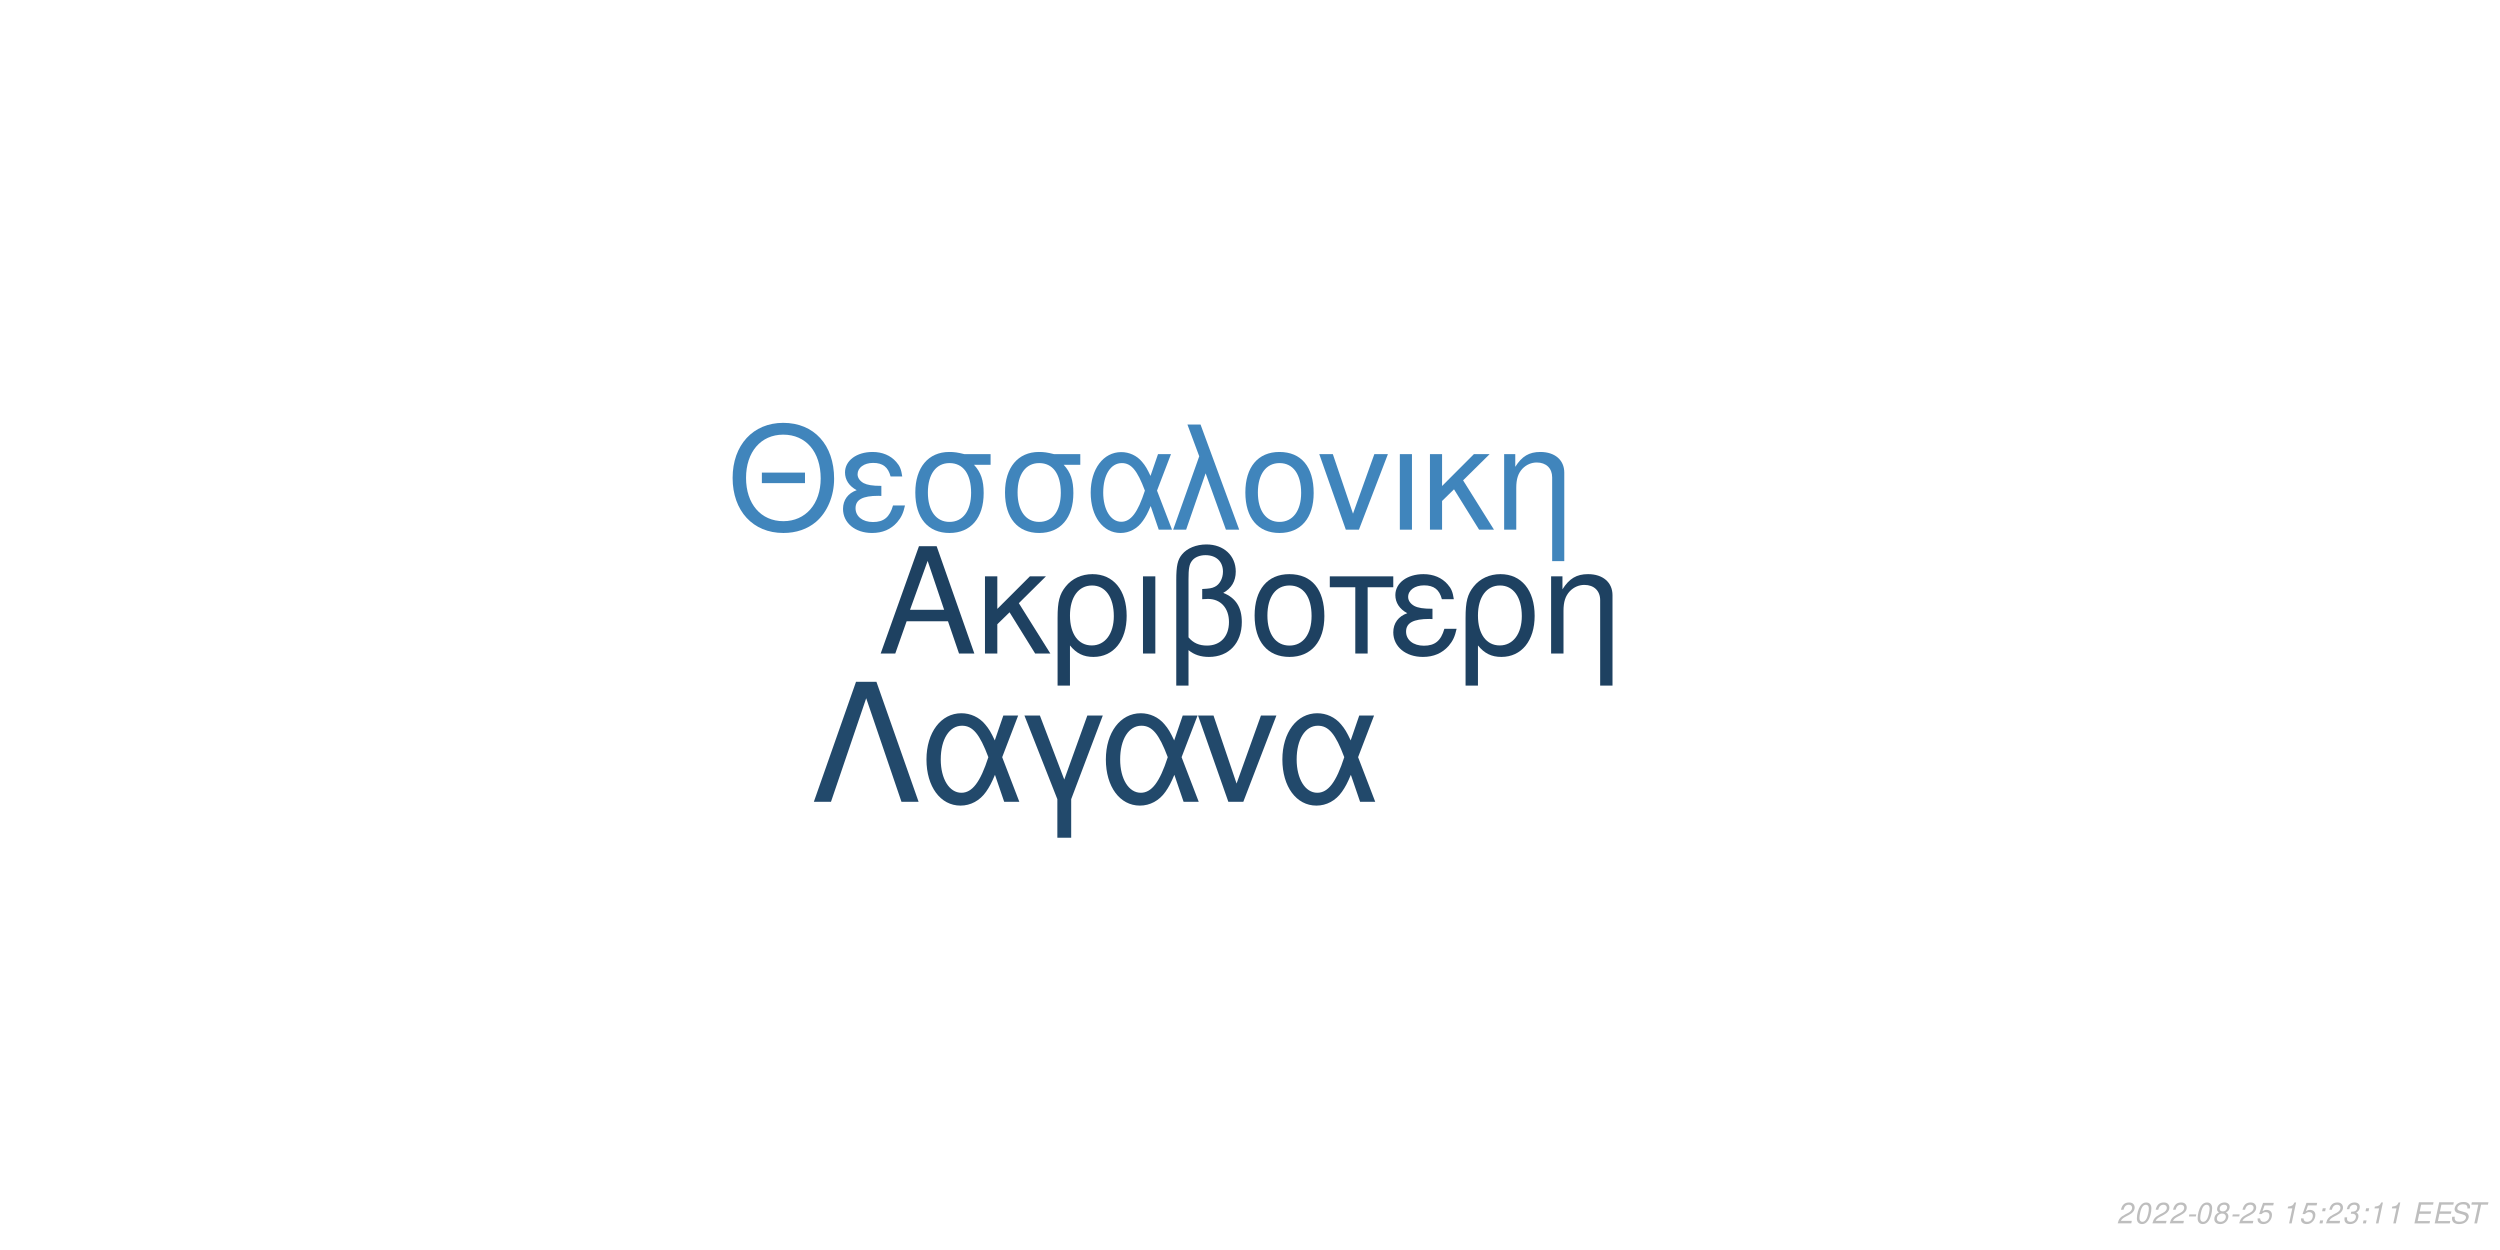
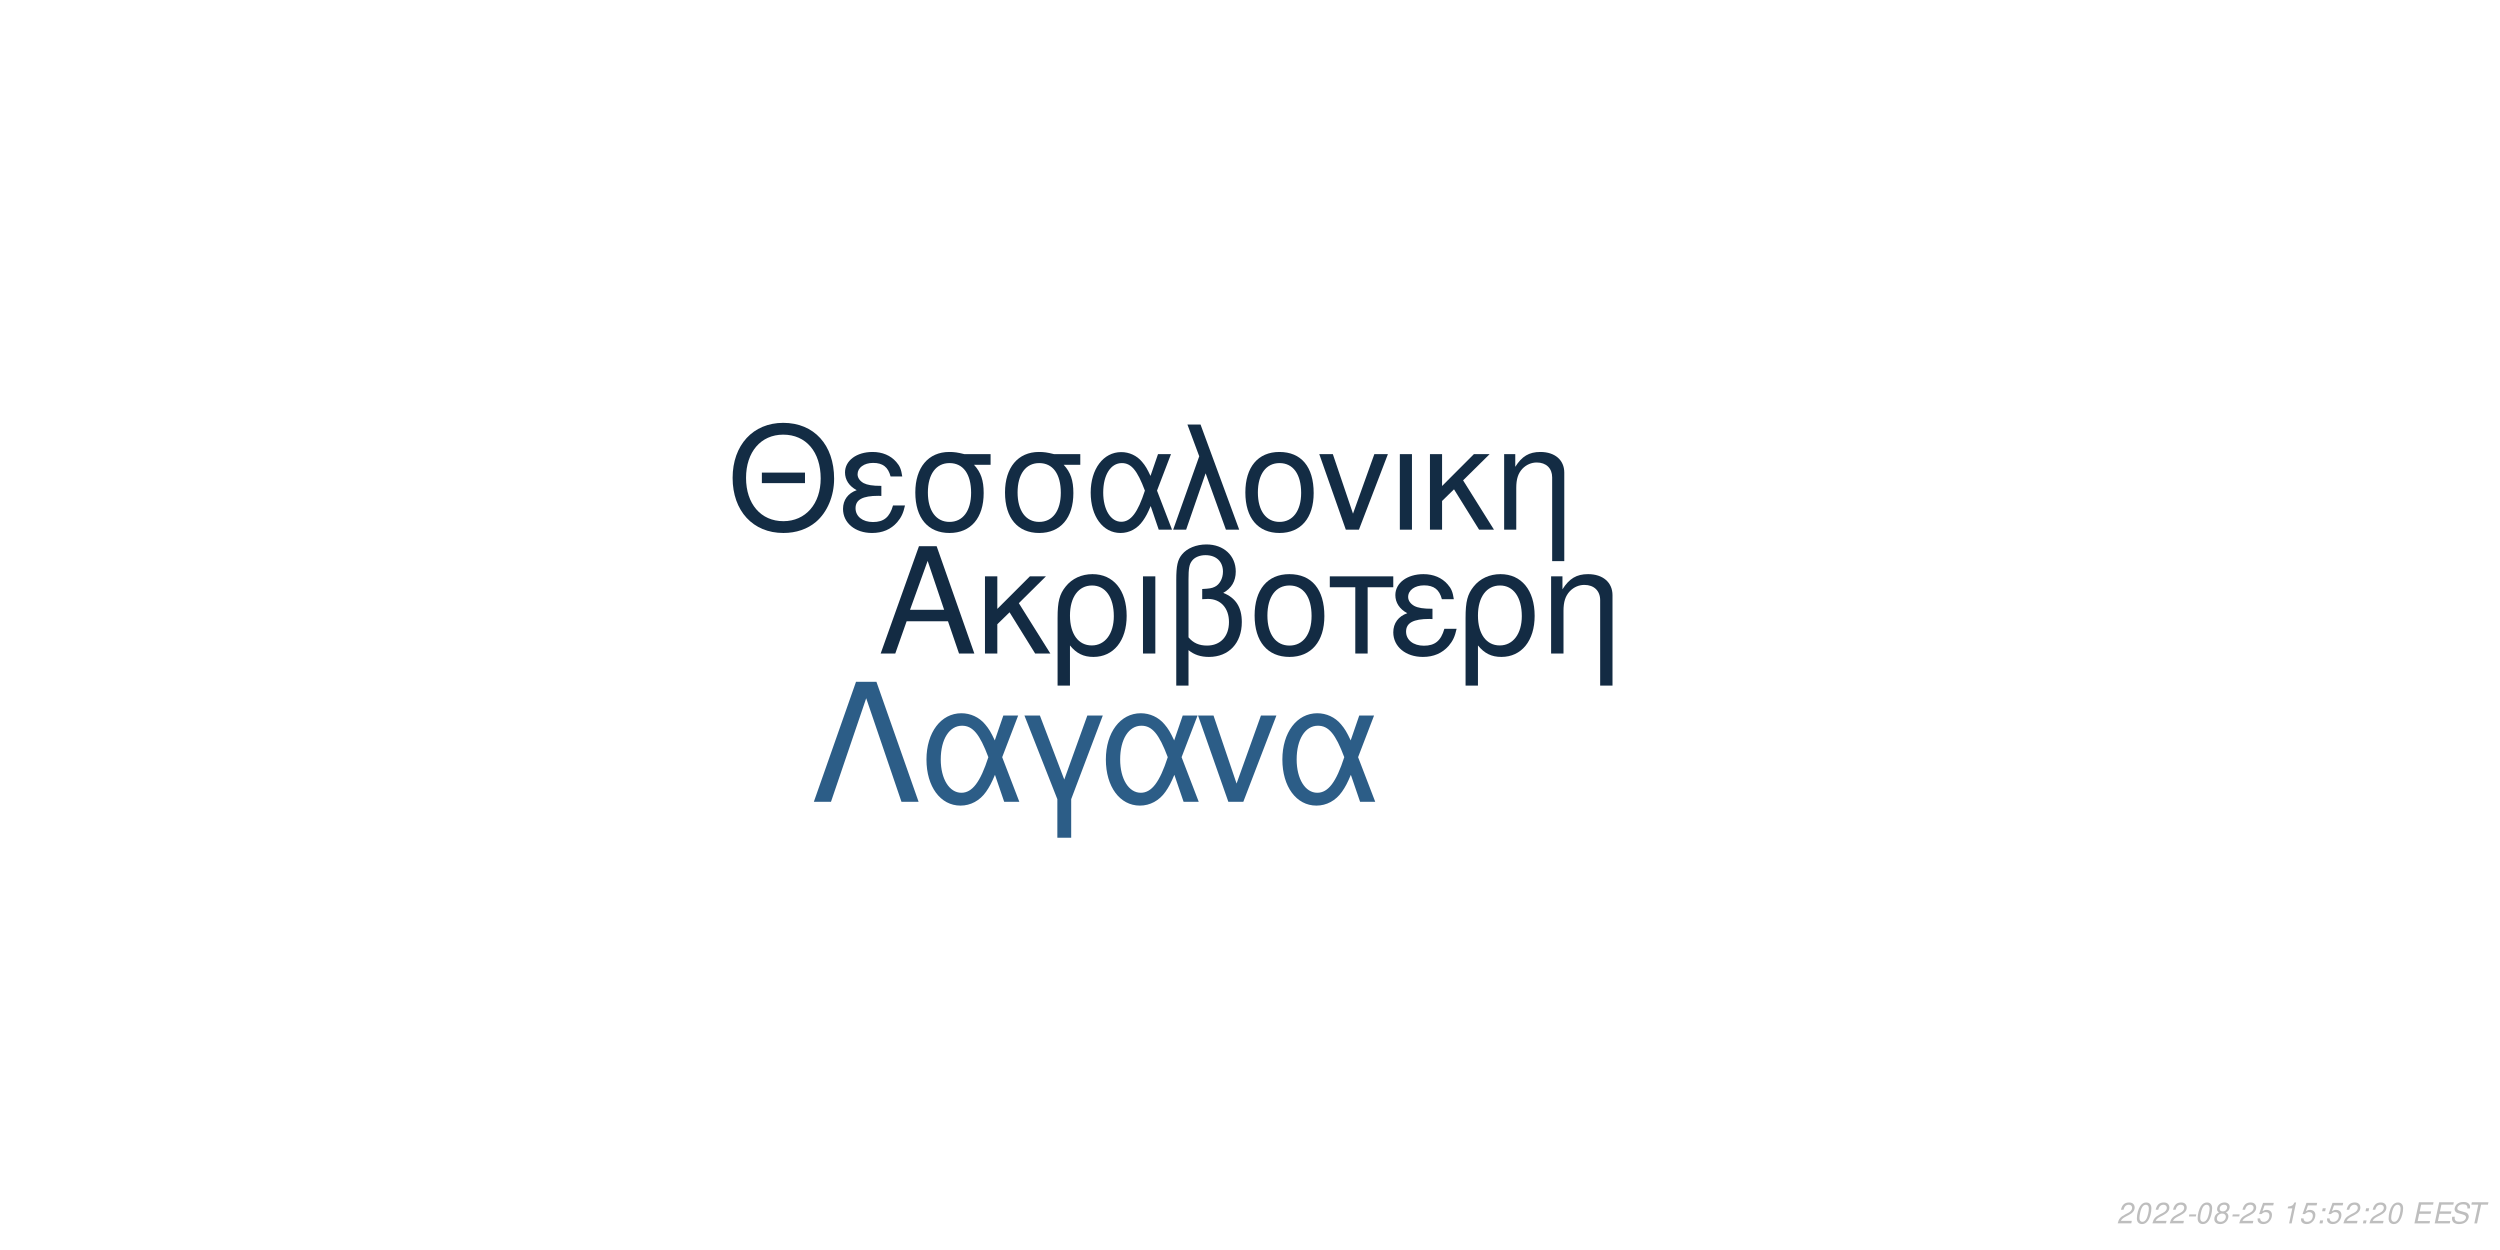
<svg xmlns="http://www.w3.org/2000/svg" xmlns:xlink="http://www.w3.org/1999/xlink" width="864pt" height="432pt" viewBox="0 0 864 432" version="1.1">
  <defs>
    <g>
      <symbol overflow="visible" id="glyph0-0">
        <path style="stroke:none;" d="" />
      </symbol>
      <symbol overflow="visible" id="glyph0-1">
        <path style="stroke:none;" d="M 24.125 -11.141 L 27.938 0 L 33.234 0 L 20.203 -37.094 L 14.094 -37.094 L 0.859 0 L 5.906 0 L 9.828 -11.141 Z M 22.797 -15.109 L 11 -15.109 L 17.094 -32.016 Z M 22.797 -15.109 " />
      </symbol>
      <symbol overflow="visible" id="glyph0-2">
        <path style="stroke:none;" d="M 7.172 -15.422 L 7.172 -26.672 L 2.906 -26.672 L 2.906 0 L 7.172 0 L 7.172 -10.125 L 11.406 -14.25 L 20.25 0 L 25.5 0 L 14.609 -17.406 L 23.969 -26.672 L 18.422 -26.672 Z M 7.172 -15.422 " />
      </symbol>
      <symbol overflow="visible" id="glyph0-3">
        <path style="stroke:none;" d="M 3 11.094 L 7.281 11.094 L 7.281 -2.797 C 9.516 -0.047 11.953 1.172 15.375 1.172 C 22.344 1.172 26.875 -4.422 26.875 -13.031 C 26.875 -21.891 22.297 -27.438 15.062 -27.438 C 11.297 -27.438 7.984 -25.906 5.797 -23.156 C 3.672 -20.516 3 -17.969 3 -12.359 Z M 14.906 -23.516 C 19.547 -23.516 22.438 -19.438 22.438 -12.922 C 22.438 -6.812 19.391 -2.797 14.812 -2.797 C 10.172 -2.797 7.281 -6.766 7.281 -13.125 C 7.281 -19.484 10.234 -23.516 14.906 -23.516 Z M 14.906 -23.516 " />
      </symbol>
      <symbol overflow="visible" id="glyph0-4">
        <path style="stroke:none;" d="M 3.516 0 L 7.781 0 L 7.781 -26.672 L 3.516 -26.672 Z M 3.516 0 " />
      </symbol>
      <symbol overflow="visible" id="glyph0-5">
        <path style="stroke:none;" d="M 4.016 11.094 L 8.25 11.094 L 8.25 -1.172 C 10.172 0.406 12.422 1.172 15.312 1.172 C 22.188 1.172 26.672 -3.609 26.672 -10.891 C 26.672 -15.984 24.578 -19.234 20.25 -20.969 C 23.109 -22.547 24.578 -25.031 24.578 -28.344 C 24.578 -33.844 20.406 -37.703 14.453 -37.703 C 10.938 -37.703 7.734 -36.391 6 -34.25 C 4.484 -32.422 4.016 -30.328 4.016 -25.391 Z M 8.25 -25.656 C 8.25 -29.359 8.5 -30.844 9.469 -32.062 C 10.375 -33.281 12.156 -34 14.094 -34 C 17.812 -34 20.156 -31.812 20.156 -28.297 C 20.156 -25.953 18.984 -23.812 17.297 -23.047 C 16.281 -22.547 15.469 -22.438 12.984 -22.297 L 12.984 -18.781 C 13.734 -18.828 14.344 -18.875 14.969 -18.875 C 19.344 -18.875 22.234 -15.719 22.234 -10.891 C 22.234 -5.906 19.281 -2.75 14.656 -2.75 C 11.953 -2.75 9.922 -3.609 8.25 -5.594 Z M 8.25 -25.656 " />
      </symbol>
      <symbol overflow="visible" id="glyph0-6">
        <path style="stroke:none;" d="M 14.094 -27.438 C 6.562 -27.438 2.094 -22.094 2.094 -13.125 C 2.094 -4.125 6.562 1.172 14.141 1.172 C 21.672 1.172 26.203 -4.172 26.203 -12.922 C 26.203 -22.188 21.828 -27.438 14.094 -27.438 Z M 14.141 -23.516 C 18.938 -23.516 21.781 -19.594 21.781 -12.984 C 21.781 -6.672 18.828 -2.75 14.141 -2.75 C 9.422 -2.75 6.516 -6.672 6.516 -13.125 C 6.516 -19.594 9.422 -23.516 14.141 -23.516 Z M 14.141 -23.516 " />
      </symbol>
      <symbol overflow="visible" id="glyph0-7">
        <path style="stroke:none;" d="M 7.891 0 L 12.156 0 L 12.156 -22.906 L 21.016 -22.906 L 21.016 -26.672 L -0.922 -26.672 L -0.922 -22.906 L 7.891 -22.906 Z M 7.891 0 " />
      </symbol>
      <symbol overflow="visible" id="glyph0-8">
        <path style="stroke:none;" d="M 14.562 -15.469 C 11.344 -15.469 9.562 -15.781 8.297 -16.438 C 6.922 -17.203 6.156 -18.328 6.156 -19.547 C 6.156 -21.891 8.453 -23.562 11.656 -23.562 C 15.062 -23.562 16.953 -22.094 17.812 -18.781 L 21.938 -18.781 C 21.578 -21.266 21.062 -22.5 19.797 -23.922 C 17.812 -26.203 14.906 -27.438 11.453 -27.438 C 5.797 -27.438 1.734 -24.375 1.734 -20.203 C 1.734 -17.609 3.156 -15.375 5.859 -13.938 C 2.797 -12.875 1.016 -10.484 1.016 -7.328 C 1.016 -2.391 5.297 1.172 11.25 1.172 C 14.969 1.172 17.906 -0.109 20.156 -2.641 C 21.578 -4.328 22.297 -5.797 22.906 -8.547 L 18.672 -8.547 C 17.5 -4.422 15.422 -2.703 11.609 -2.703 C 7.938 -2.703 5.438 -4.688 5.438 -7.578 C 5.438 -10.578 7.938 -11.953 13.484 -11.953 C 13.641 -11.953 14.094 -11.953 14.562 -11.906 Z M 14.562 -15.469 " />
      </symbol>
      <symbol overflow="visible" id="glyph0-9">
        <path style="stroke:none;" d="M 3.562 -26.672 L 3.562 0 L 7.844 0 L 7.844 -14.703 C 7.844 -17.906 8.5 -19.891 10.031 -21.531 C 11.406 -22.953 13.188 -23.719 15.062 -23.719 C 18.375 -23.719 20.516 -21.672 20.516 -18.469 L 20.516 11.094 L 24.781 11.094 L 24.781 -20.156 C 24.781 -24.578 21.469 -27.438 16.328 -27.438 C 12.359 -27.438 9.828 -25.906 7.484 -22.188 L 7.484 -26.672 Z M 3.562 -26.672 " />
      </symbol>
      <symbol overflow="visible" id="glyph1-0">
        <path style="stroke:none;" d="" />
      </symbol>
      <symbol overflow="visible" id="glyph1-1">
        <path style="stroke:none;" d="M 26.859 -19.734 L 11.953 -19.734 L 11.953 -16.094 L 26.859 -16.094 Z M 19.328 -36.922 C 8.922 -36.922 1.844 -29.25 1.844 -17.891 C 1.844 -6.484 8.875 1.141 19.391 1.141 C 23.812 1.141 27.703 -0.203 30.641 -2.688 C 34.578 -6.031 36.922 -11.656 36.922 -17.594 C 36.922 -29.297 30 -36.922 19.328 -36.922 Z M 19.328 -32.844 C 27.203 -32.844 32.281 -26.906 32.281 -17.688 C 32.281 -8.922 27.062 -2.938 19.391 -2.938 C 11.609 -2.938 6.484 -8.922 6.484 -17.891 C 6.484 -26.859 11.609 -32.844 19.328 -32.844 Z M 19.328 -32.844 " />
      </symbol>
      <symbol overflow="visible" id="glyph1-2">
        <path style="stroke:none;" d="M 14.25 -15.141 C 11.109 -15.141 9.375 -15.453 8.125 -16.094 C 6.781 -16.844 6.031 -17.938 6.031 -19.141 C 6.031 -21.422 8.266 -23.078 11.406 -23.078 C 14.75 -23.078 16.594 -21.625 17.438 -18.391 L 21.469 -18.391 C 21.125 -20.828 20.625 -22.031 19.391 -23.422 C 17.438 -25.656 14.594 -26.859 11.219 -26.859 C 5.688 -26.859 1.688 -23.875 1.688 -19.781 C 1.688 -17.234 3.094 -15.047 5.734 -13.656 C 2.734 -12.609 1 -10.266 1 -7.172 C 1 -2.344 5.188 1.141 11.016 1.141 C 14.656 1.141 17.547 -0.094 19.734 -2.594 C 21.125 -4.234 21.828 -5.688 22.422 -8.375 L 18.281 -8.375 C 17.141 -4.328 15.094 -2.641 11.359 -2.641 C 7.766 -2.641 5.328 -4.578 5.328 -7.422 C 5.328 -10.359 7.766 -11.703 13.203 -11.703 C 13.359 -11.703 13.797 -11.703 14.25 -11.656 Z M 14.25 -15.141 " />
      </symbol>
      <symbol overflow="visible" id="glyph1-3">
        <path style="stroke:none;" d="M 29 -26.109 L 19.938 -26.109 C 17.594 -26.703 16.438 -26.859 14.703 -26.859 C 7.469 -26.859 2.984 -21.469 2.984 -12.859 C 2.984 -4.031 7.375 1.141 14.797 1.141 C 22.172 1.141 26.609 -4.078 26.609 -12.656 C 26.609 -17.047 25.656 -19.828 23.266 -22.422 L 29 -22.422 Z M 14.797 -23.016 C 19.531 -23.016 22.266 -19.234 22.266 -12.75 C 22.266 -6.531 19.438 -2.688 14.797 -2.688 C 10.172 -2.688 7.328 -6.531 7.328 -12.859 C 7.328 -19.188 10.172 -23.016 14.797 -23.016 Z M 14.797 -23.016 " />
      </symbol>
      <symbol overflow="visible" id="glyph1-4">
        <path style="stroke:none;" d="M 29.344 -26.109 L 24.859 -26.109 L 22.266 -18.578 C 21.125 -21.031 20.484 -22.125 19.328 -23.469 C 17.547 -25.609 14.906 -26.812 12.156 -26.812 C 5.984 -26.812 1.594 -20.984 1.594 -12.812 C 1.594 -4.578 5.828 1.141 11.906 1.141 C 14.953 1.141 17.734 -0.344 19.625 -3.047 C 20.672 -4.531 21.281 -5.688 22.328 -8.172 L 25.109 0 L 29.703 0 L 24.516 -13.5 Z M 20.328 -13.5 C 17.891 -5.922 15.453 -2.734 12.156 -2.734 C 8.516 -2.734 5.922 -6.922 5.922 -12.812 C 5.922 -18.938 8.516 -23.016 12.359 -23.016 C 15.594 -23.016 17.688 -20.531 20.328 -13.5 Z M 20.328 -13.5 " />
      </symbol>
      <symbol overflow="visible" id="glyph1-5">
        <path style="stroke:none;" d="M 1.094 0 L 5.578 0 L 12.312 -19.484 L 19.328 0 L 23.922 0 L 10.562 -36.328 L 6.031 -36.328 L 10.109 -25.359 Z M 1.094 0 " />
      </symbol>
      <symbol overflow="visible" id="glyph1-6">
        <path style="stroke:none;" d="M 13.797 -26.859 C 6.422 -26.859 2.047 -21.625 2.047 -12.859 C 2.047 -4.031 6.422 1.141 13.859 1.141 C 21.234 1.141 25.656 -4.078 25.656 -12.656 C 25.656 -21.719 21.375 -26.859 13.797 -26.859 Z M 13.859 -23.016 C 18.531 -23.016 21.328 -19.188 21.328 -12.703 C 21.328 -6.531 18.438 -2.688 13.859 -2.688 C 9.219 -2.688 6.375 -6.531 6.375 -12.859 C 6.375 -19.188 9.219 -23.016 13.859 -23.016 Z M 13.859 -23.016 " />
      </symbol>
      <symbol overflow="visible" id="glyph1-7">
        <path style="stroke:none;" d="M 14.297 0 L 24.312 -26.109 L 19.625 -26.109 L 12.25 -5.531 L 5.281 -26.109 L 0.594 -26.109 L 9.766 0 Z M 14.297 0 " />
      </symbol>
      <symbol overflow="visible" id="glyph1-8">
        <path style="stroke:none;" d="M 3.438 0 L 7.625 0 L 7.625 -26.109 L 3.438 -26.109 Z M 3.438 0 " />
      </symbol>
      <symbol overflow="visible" id="glyph1-9">
        <path style="stroke:none;" d="M 7.031 -15.094 L 7.031 -26.109 L 2.844 -26.109 L 2.844 0 L 7.031 0 L 7.031 -9.922 L 11.156 -13.953 L 19.828 0 L 24.969 0 L 14.297 -17.047 L 23.469 -26.109 L 18.031 -26.109 Z M 7.031 -15.094 " />
      </symbol>
      <symbol overflow="visible" id="glyph1-10">
        <path style="stroke:none;" d="M 3.484 -26.109 L 3.484 0 L 7.672 0 L 7.672 -14.406 C 7.672 -17.547 8.328 -19.484 9.812 -21.078 C 11.156 -22.469 12.906 -23.219 14.75 -23.219 C 17.984 -23.219 20.078 -21.234 20.078 -18.094 L 20.078 10.859 L 24.266 10.859 L 24.266 -19.734 C 24.266 -24.062 21.031 -26.859 16 -26.859 C 12.109 -26.859 9.609 -25.359 7.328 -21.719 L 7.328 -26.109 Z M 3.484 -26.109 " />
      </symbol>
      <symbol overflow="visible" id="glyph2-0">
        <path style="stroke:none;" d="" />
      </symbol>
      <symbol overflow="visible" id="glyph2-1">
        <path style="stroke:none;" d="M 22.531 -41.484 L 15.484 -41.484 L 0.906 0 L 6.828 0 L 19 -35.797 L 31.188 0 L 37.109 0 Z M 22.531 -41.484 " />
      </symbol>
      <symbol overflow="visible" id="glyph2-2">
        <path style="stroke:none;" d="M 33.516 -29.812 L 28.391 -29.812 L 25.438 -21.219 C 24.125 -24.016 23.391 -25.266 22.078 -26.797 C 20.031 -29.25 17.016 -30.609 13.891 -30.609 C 6.828 -30.609 1.828 -23.953 1.828 -14.625 C 1.828 -5.234 6.656 1.312 13.594 1.312 C 17.078 1.312 20.266 -0.391 22.422 -3.469 C 23.609 -5.172 24.297 -6.484 25.5 -9.328 L 28.688 0 L 33.922 0 L 28 -15.422 Z M 23.219 -15.422 C 20.422 -6.766 17.641 -3.125 13.891 -3.125 C 9.734 -3.125 6.766 -7.906 6.766 -14.625 C 6.766 -21.625 9.734 -26.297 14.109 -26.297 C 17.812 -26.297 20.203 -23.453 23.219 -15.422 Z M 23.219 -15.422 " />
      </symbol>
      <symbol overflow="visible" id="glyph2-3">
        <path style="stroke:none;" d="M 12.062 12.406 L 16.844 12.406 L 16.844 -0.906 L 27.766 -29.812 L 22.422 -29.812 L 14.453 -7.688 L 6.031 -29.812 L 0.688 -29.812 L 12.062 -0.906 Z M 12.062 12.406 " />
      </symbol>
      <symbol overflow="visible" id="glyph2-4">
        <path style="stroke:none;" d="M 16.328 0 L 27.766 -29.812 L 22.422 -29.812 L 14 -6.312 L 6.031 -29.812 L 0.688 -29.812 L 11.156 0 Z M 16.328 0 " />
      </symbol>
      <symbol overflow="visible" id="glyph3-0">
        <path style="stroke:none;" d="" />
      </symbol>
      <symbol overflow="visible" id="glyph3-1">
        <path style="stroke:none;" d="M 5.234 -0.875 L 1.469 -0.875 C 1.641 -1.375 2.203 -1.891 3.109 -2.344 L 4.234 -2.938 C 5.562 -3.625 6.219 -4.469 6.219 -5.484 C 6.219 -5.938 6.062 -6.359 5.797 -6.656 C 5.469 -7.047 4.984 -7.234 4.312 -7.234 C 2.766 -7.234 1.891 -6.453 1.484 -4.734 L 2.375 -4.734 C 2.484 -5.188 2.609 -5.484 2.797 -5.75 C 3.094 -6.203 3.609 -6.453 4.188 -6.453 C 4.891 -6.453 5.344 -6.031 5.344 -5.375 C 5.344 -4.703 4.859 -4.094 4.016 -3.656 L 2.984 -3.125 C 1.234 -2.188 0.797 -1.656 0.344 -0.016 L 5.047 -0.016 Z M 5.234 -0.875 " />
      </symbol>
      <symbol overflow="visible" id="glyph3-2">
        <path style="stroke:none;" d="M 4.203 -7.234 C 3.375 -7.234 2.688 -6.812 2.125 -5.984 C 1.484 -5.047 0.984 -3.188 0.984 -1.734 C 0.984 -1.109 1.172 -0.562 1.484 -0.266 C 1.797 0.047 2.281 0.234 2.766 0.234 C 3.625 0.234 4.281 -0.156 4.859 -1.016 C 5.516 -1.953 6 -3.797 6 -5.266 C 6 -6.5 5.328 -7.234 4.203 -7.234 Z M 4.094 -6.453 C 4.734 -6.453 5.125 -5.984 5.125 -5.156 C 5.125 -4.203 4.781 -2.625 4.406 -1.812 C 3.984 -0.938 3.516 -0.547 2.875 -0.547 C 2.25 -0.547 1.875 -1.031 1.875 -1.828 C 1.875 -2.797 2.203 -4.344 2.594 -5.203 C 2.984 -6.047 3.453 -6.453 4.094 -6.453 Z M 4.094 -6.453 " />
      </symbol>
      <symbol overflow="visible" id="glyph3-3">
        <path style="stroke:none;" d="M 3.516 -3.125 L 1.125 -3.125 L 0.969 -2.406 L 3.359 -2.406 Z M 3.516 -3.125 " />
      </symbol>
      <symbol overflow="visible" id="glyph3-4">
        <path style="stroke:none;" d="M 4.766 -3.797 C 5.078 -3.969 5.234 -4.078 5.438 -4.234 C 5.812 -4.594 6.062 -5.172 6.062 -5.734 C 6.062 -6.625 5.344 -7.234 4.266 -7.234 C 2.812 -7.234 1.703 -6.219 1.703 -4.875 C 1.703 -4.406 1.875 -4.125 2.359 -3.812 C 1.297 -3.312 0.75 -2.516 0.75 -1.469 C 0.75 -0.438 1.547 0.234 2.812 0.234 C 3.656 0.234 4.359 -0.094 4.938 -0.734 C 5.359 -1.234 5.609 -1.859 5.609 -2.438 C 5.609 -3.047 5.312 -3.516 4.766 -3.797 Z M 4.109 -6.453 C 4.797 -6.453 5.188 -6.125 5.188 -5.578 C 5.188 -5.266 5.062 -4.922 4.859 -4.672 C 4.562 -4.312 4.188 -4.156 3.656 -4.156 C 2.984 -4.156 2.594 -4.453 2.594 -4.984 C 2.594 -5.859 3.203 -6.453 4.109 -6.453 Z M 3.453 -3.406 C 4.234 -3.406 4.734 -2.984 4.734 -2.312 C 4.734 -1.312 3.922 -0.547 2.875 -0.547 C 2.125 -0.547 1.625 -0.969 1.625 -1.625 C 1.625 -2.609 2.438 -3.406 3.453 -3.406 Z M 3.453 -3.406 " />
      </symbol>
      <symbol overflow="visible" id="glyph3-5">
        <path style="stroke:none;" d="M 6.297 -7.094 L 2.594 -7.094 L 1.234 -3.234 L 2.047 -3.234 C 2.656 -3.766 2.938 -3.906 3.531 -3.906 C 4.328 -3.906 4.797 -3.453 4.797 -2.688 C 4.797 -1.438 3.969 -0.547 2.828 -0.547 C 2.031 -0.547 1.609 -0.938 1.578 -1.734 L 0.703 -1.734 L 0.703 -1.516 C 0.703 -0.938 0.844 -0.547 1.188 -0.266 C 1.562 0.062 2.078 0.234 2.703 0.234 C 3.656 0.234 4.391 -0.156 4.984 -0.922 C 5.422 -1.5 5.672 -2.234 5.672 -2.953 C 5.672 -4 4.938 -4.672 3.812 -4.672 C 3.328 -4.672 2.906 -4.547 2.406 -4.234 L 3.109 -6.219 L 6.109 -6.219 Z M 6.297 -7.094 " />
      </symbol>
      <symbol overflow="visible" id="glyph3-6">
        <path style="stroke:none;" d="" />
      </symbol>
      <symbol overflow="visible" id="glyph3-7">
        <path style="stroke:none;" d="M 3.703 -5.188 L 2.594 0 L 3.469 0 L 5.016 -7.234 L 4.438 -7.234 C 3.906 -6.156 3.688 -6.016 2.234 -5.812 L 2.109 -5.188 Z M 3.703 -5.188 " />
      </symbol>
      <symbol overflow="visible" id="glyph3-8">
        <path style="stroke:none;" d="M 2.359 -1.031 L 1.312 -1.031 L 1.094 0 L 2.141 0 Z M 3.266 -5.234 L 2.219 -5.234 L 2 -4.203 L 3.047 -4.203 Z M 3.266 -5.234 " />
      </symbol>
      <symbol overflow="visible" id="glyph3-9">
-         <path style="stroke:none;" d="M 2.922 -3.312 C 3.125 -3.344 3.234 -3.344 3.375 -3.344 C 4.203 -3.344 4.688 -3 4.688 -2.406 C 4.688 -1.312 3.906 -0.547 2.781 -0.547 C 2.047 -0.547 1.594 -0.938 1.594 -1.562 C 1.594 -1.719 1.609 -1.844 1.656 -2.094 L 0.766 -2.094 C 0.734 -1.797 0.719 -1.641 0.719 -1.469 C 0.719 -0.375 1.406 0.234 2.641 0.234 C 3.547 0.234 4.297 -0.078 4.812 -0.656 C 5.266 -1.156 5.562 -1.875 5.562 -2.547 C 5.562 -3.125 5.344 -3.453 4.797 -3.734 C 5.641 -4.234 6.016 -4.844 6.016 -5.734 C 6.016 -6.656 5.312 -7.234 4.203 -7.234 C 3.375 -7.234 2.672 -6.938 2.188 -6.375 C 1.891 -6.031 1.703 -5.641 1.516 -4.906 L 2.391 -4.906 C 2.5 -5.359 2.594 -5.594 2.734 -5.812 C 3.047 -6.234 3.516 -6.453 4.078 -6.453 C 4.734 -6.453 5.141 -6.125 5.141 -5.578 C 5.141 -5.188 5.016 -4.797 4.797 -4.547 C 4.516 -4.234 4 -4.062 3.266 -4.062 L 3.078 -4.062 Z M 2.922 -3.312 " />
+         <path style="stroke:none;" d="M 2.547 -3.312 L 6.5 -3.312 L 6.688 -4.141 L 2.719 -4.141 L 3.219 -6.469 L 7.344 -6.469 L 7.516 -7.297 L 2.453 -7.297 L 0.906 0 L 6.125 0 L 6.297 -0.812 L 2.016 -0.812 Z M 2.547 -3.312 " />
      </symbol>
      <symbol overflow="visible" id="glyph3-10">
-         <path style="stroke:none;" d="M 2.547 -3.312 L 6.5 -3.312 L 6.688 -4.141 L 2.719 -4.141 L 3.219 -6.469 L 7.344 -6.469 L 7.516 -7.297 L 2.453 -7.297 L 0.906 0 L 6.125 0 L 6.297 -0.812 L 2.016 -0.812 Z M 2.547 -3.312 " />
+         <path style="stroke:none;" d="M 7.062 -5.156 C 7.125 -5.438 7.141 -5.562 7.141 -5.703 C 7.141 -6.156 6.938 -6.594 6.594 -6.891 C 6.188 -7.25 5.656 -7.406 4.875 -7.406 C 3.844 -7.406 3.047 -7.125 2.5 -6.562 C 2.094 -6.141 1.781 -5.438 1.781 -4.922 C 1.781 -4.297 2.219 -3.766 2.891 -3.562 L 4.594 -3.094 C 5.406 -2.859 5.734 -2.578 5.734 -2.094 C 5.734 -1.781 5.547 -1.406 5.266 -1.141 C 4.844 -0.766 4.266 -0.578 3.453 -0.578 C 2.328 -0.578 1.812 -0.984 1.812 -1.906 C 1.812 -2.047 1.812 -2.125 1.844 -2.312 L 0.984 -2.312 C 0.906 -2.062 0.891 -1.906 0.891 -1.688 C 0.891 -0.484 1.797 0.234 3.297 0.234 C 4.359 0.234 5.234 -0.062 5.812 -0.609 C 6.344 -1.078 6.688 -1.797 6.688 -2.375 C 6.688 -2.641 6.609 -2.906 6.453 -3.156 C 6.234 -3.5 5.938 -3.703 5.469 -3.828 L 3.75 -4.312 C 2.984 -4.547 2.734 -4.734 2.734 -5.188 C 2.734 -5.547 2.875 -5.844 3.188 -6.109 C 3.547 -6.438 4.031 -6.594 4.703 -6.594 C 5.266 -6.594 5.688 -6.484 5.906 -6.297 C 6.094 -6.125 6.219 -5.797 6.219 -5.516 C 6.219 -5.422 6.203 -5.344 6.188 -5.156 Z M 7.062 -5.156 " />
      </symbol>
      <symbol overflow="visible" id="glyph3-11">
-         <path style="stroke:none;" d="M 7.062 -5.156 C 7.125 -5.438 7.141 -5.562 7.141 -5.703 C 7.141 -6.156 6.938 -6.594 6.594 -6.891 C 6.188 -7.25 5.656 -7.406 4.875 -7.406 C 3.844 -7.406 3.047 -7.125 2.5 -6.562 C 2.094 -6.141 1.781 -5.438 1.781 -4.922 C 1.781 -4.297 2.219 -3.766 2.891 -3.562 L 4.594 -3.094 C 5.406 -2.859 5.734 -2.578 5.734 -2.094 C 5.734 -1.781 5.547 -1.406 5.266 -1.141 C 4.844 -0.766 4.266 -0.578 3.453 -0.578 C 2.328 -0.578 1.812 -0.984 1.812 -1.906 C 1.812 -2.047 1.812 -2.125 1.844 -2.312 L 0.984 -2.312 C 0.906 -2.062 0.891 -1.906 0.891 -1.688 C 0.891 -0.484 1.797 0.234 3.297 0.234 C 4.359 0.234 5.234 -0.062 5.812 -0.609 C 6.344 -1.078 6.688 -1.797 6.688 -2.375 C 6.688 -2.641 6.609 -2.906 6.453 -3.156 C 6.234 -3.5 5.938 -3.703 5.469 -3.828 L 3.75 -4.312 C 2.984 -4.547 2.734 -4.734 2.734 -5.188 C 2.734 -5.547 2.875 -5.844 3.188 -6.109 C 3.547 -6.438 4.031 -6.594 4.703 -6.594 C 5.266 -6.594 5.688 -6.484 5.906 -6.297 C 6.094 -6.125 6.219 -5.797 6.219 -5.516 C 6.219 -5.422 6.203 -5.344 6.188 -5.156 Z M 7.062 -5.156 " />
-       </symbol>
-       <symbol overflow="visible" id="glyph3-12">
        <path style="stroke:none;" d="M 4.938 -6.469 L 7.312 -6.469 L 7.484 -7.297 L 1.75 -7.297 L 1.578 -6.469 L 3.984 -6.469 L 2.609 0 L 3.547 0 Z M 4.938 -6.469 " />
      </symbol>
    </g>
  </defs>
  <g id="surface1">
    <rect x="0" y="0" width="864" height="432" style="fill:rgb(100%,100%,100%);fill-opacity:1;stroke:none;" />
-     <g style="fill:rgb(11.765%,25.49%,38.039%);fill-opacity:1;">
+     <g style="fill:rgb(7.451%,16.863%,26.275%);fill-opacity:1;">
      <use xlink:href="#glyph0-1" x="303.5" y="225.861" />
      <use xlink:href="#glyph0-2" x="337.5" y="225.861" />
      <use xlink:href="#glyph0-3" x="362.5" y="225.861" />
      <use xlink:href="#glyph0-4" x="391.5" y="225.861" />
      <use xlink:href="#glyph0-5" x="402.5" y="225.861" />
      <use xlink:href="#glyph0-6" x="431.5" y="225.861" />
      <use xlink:href="#glyph0-7" x="460.5" y="225.861" />
      <use xlink:href="#glyph0-8" x="480.5" y="225.861" />
      <use xlink:href="#glyph0-3" x="503.5" y="225.861" />
      <use xlink:href="#glyph0-9" x="532.5" y="225.861" />
    </g>
-     <g style="fill:rgb(25.098%,52.157%,73.725%);fill-opacity:1;">
+     <g style="fill:rgb(7.451%,17.255%,26.667%);fill-opacity:1;">
      <use xlink:href="#glyph1-1" x="251.348" y="183.058" />
      <use xlink:href="#glyph1-2" x="290.348" y="183.058" />
      <use xlink:href="#glyph1-3" x="313.348" y="183.058" />
      <use xlink:href="#glyph1-3" x="344.348" y="183.058" />
      <use xlink:href="#glyph1-4" x="375.348" y="183.058" />
      <use xlink:href="#glyph1-5" x="404.348" y="183.058" />
      <use xlink:href="#glyph1-6" x="428.348" y="183.058" />
      <use xlink:href="#glyph1-7" x="455.348" y="183.058" />
      <use xlink:href="#glyph1-8" x="480.348" y="183.058" />
      <use xlink:href="#glyph1-9" x="491.348" y="183.058" />
      <use xlink:href="#glyph1-10" x="516.348" y="183.058" />
    </g>
-     <g style="fill:rgb(13.333%,28.627%,41.961%);fill-opacity:1;">
+     <g style="fill:rgb(17.255%,36.471%,52.941%);fill-opacity:1;">
      <use xlink:href="#glyph2-1" x="280.359" y="277.105" />
      <use xlink:href="#glyph2-2" x="318.359" y="277.105" />
      <use xlink:href="#glyph2-3" x="353.359" y="277.105" />
      <use xlink:href="#glyph2-2" x="380.359" y="277.105" />
      <use xlink:href="#glyph2-4" x="413.359" y="277.105" />
      <use xlink:href="#glyph2-2" x="441.359" y="277.105" />
    </g>
    <g style="fill:rgb(74.51%,74.51%,74.51%);fill-opacity:1;">
      <use xlink:href="#glyph3-1" x="731.52" y="422.81" />
      <use xlink:href="#glyph3-2" x="737.52" y="422.81" />
      <use xlink:href="#glyph3-1" x="743.52" y="422.81" />
      <use xlink:href="#glyph3-1" x="749.52" y="422.81" />
      <use xlink:href="#glyph3-3" x="755.52" y="422.81" />
      <use xlink:href="#glyph3-2" x="758.52" y="422.81" />
      <use xlink:href="#glyph3-4" x="764.52" y="422.81" />
      <use xlink:href="#glyph3-3" x="770.52" y="422.81" />
      <use xlink:href="#glyph3-1" x="773.52" y="422.81" />
      <use xlink:href="#glyph3-5" x="779.52" y="422.81" />
      <use xlink:href="#glyph3-6" x="785.52" y="422.81" />
      <use xlink:href="#glyph3-7" x="788.52" y="422.81" />
      <use xlink:href="#glyph3-5" x="794.52" y="422.81" />
      <use xlink:href="#glyph3-8" x="800.52" y="422.81" />
-       <use xlink:href="#glyph3-1" x="803.52" y="422.81" />
-       <use xlink:href="#glyph3-9" x="809.52" y="422.81" />
+       <use xlink:href="#glyph3-5" x="803.52" y="422.81" />
+       <use xlink:href="#glyph3-1" x="809.52" y="422.81" />
      <use xlink:href="#glyph3-8" x="815.52" y="422.81" />
-       <use xlink:href="#glyph3-7" x="818.52" y="422.81" />
-       <use xlink:href="#glyph3-7" x="824.52" y="422.81" />
+       <use xlink:href="#glyph3-1" x="818.52" y="422.81" />
+       <use xlink:href="#glyph3-2" x="824.52" y="422.81" />
      <use xlink:href="#glyph3-6" x="830.52" y="422.81" />
-       <use xlink:href="#glyph3-10" x="833.52" y="422.81" />
-       <use xlink:href="#glyph3-10" x="840.52" y="422.81" />
-       <use xlink:href="#glyph3-11" x="846.52" y="422.81" />
-       <use xlink:href="#glyph3-12" x="852.52" y="422.81" />
+       <use xlink:href="#glyph3-9" x="833.52" y="422.81" />
+       <use xlink:href="#glyph3-9" x="840.52" y="422.81" />
+       <use xlink:href="#glyph3-10" x="846.52" y="422.81" />
+       <use xlink:href="#glyph3-11" x="852.52" y="422.81" />
    </g>
  </g>
</svg>
